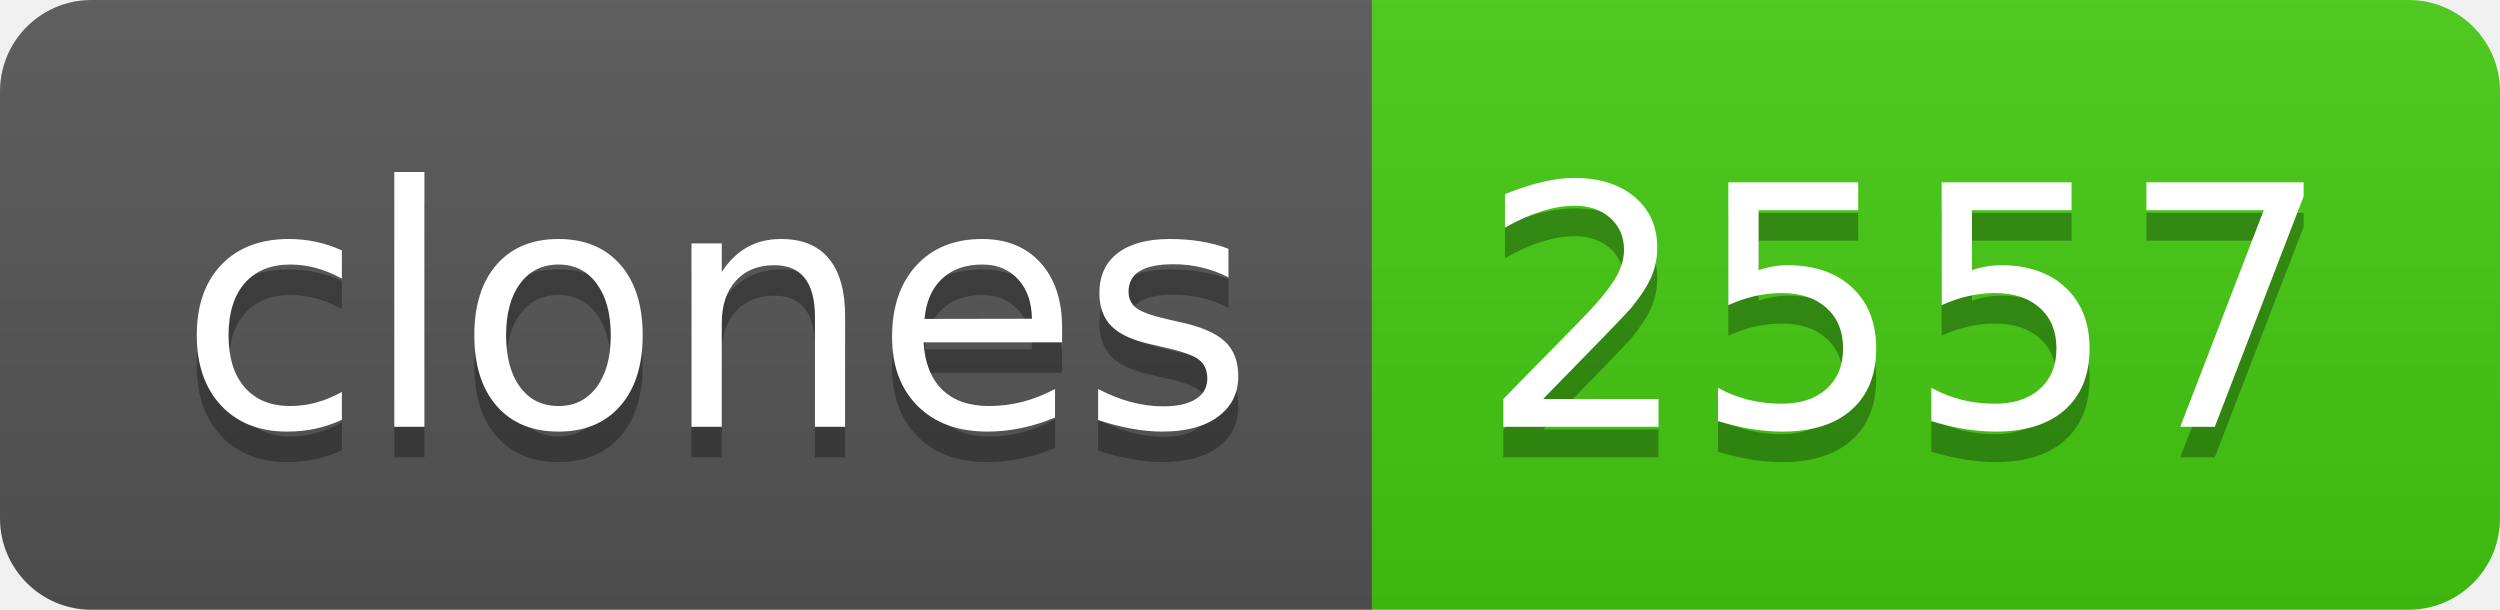
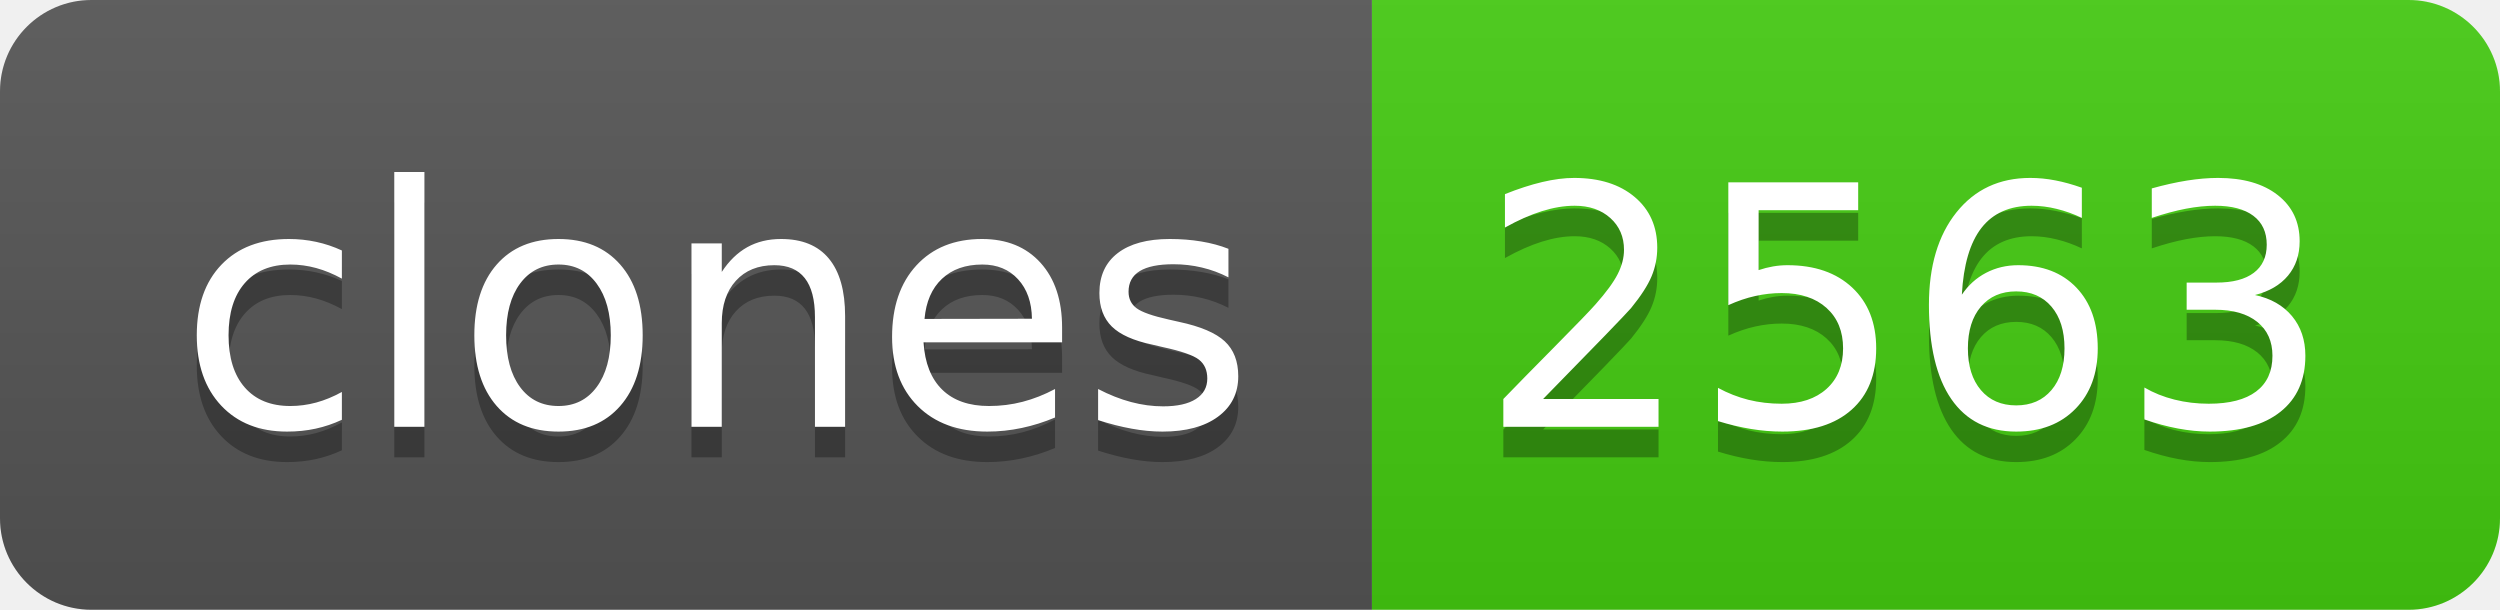
- <svg xmlns="http://www.w3.org/2000/svg" width="82" height="20" role="img" aria-label="clones: 2557">
+ <svg xmlns="http://www.w3.org/2000/svg" width="82" height="20" role="img" aria-label="clones: 2563">
  <linearGradient id="s" x2="0" y2="100%">
    <stop offset="0" stop-color="#bbb" stop-opacity=".1" />
    <stop offset="1" stop-opacity=".1" />
  </linearGradient>
  <clipPath id="r">
    <rect width="82" height="20" rx="3" fill="#fff" />
  </clipPath>
  <g clip-path="url(#r)">
    <rect width="45" height="20" fill="#555" />
    <rect x="45" width="37" height="20" fill="#4c1" />
    <rect width="82" height="20" fill="url(#s)" />
  </g>
  <g fill="#fff" text-anchor="middle" font-family="Verdana,Geneva,DejaVu Sans,sans-serif" text-rendering="geometricPrecision" font-size="110">
    <text aria-hidden="true" x="235" y="150" fill="#010101" fill-opacity=".3" transform="scale(.1)" textLength="350">clones</text>
    <text x="235" y="140" transform="scale(.1)" fill="#fff" textLength="350">clones</text>
-     <text aria-hidden="true" x="625" y="150" fill="#010101" fill-opacity=".3" transform="scale(.1)" textLength="270">2557</text>
-     <text x="625" y="140" transform="scale(.1)" fill="#fff" textLength="270">2557</text>
+     <text aria-hidden="true" x="625" y="150" fill="#010101" fill-opacity=".3" transform="scale(.1)" textLength="270">2563</text>
+     <text x="625" y="140" transform="scale(.1)" fill="#fff" textLength="270">2563</text>
  </g>
</svg>
